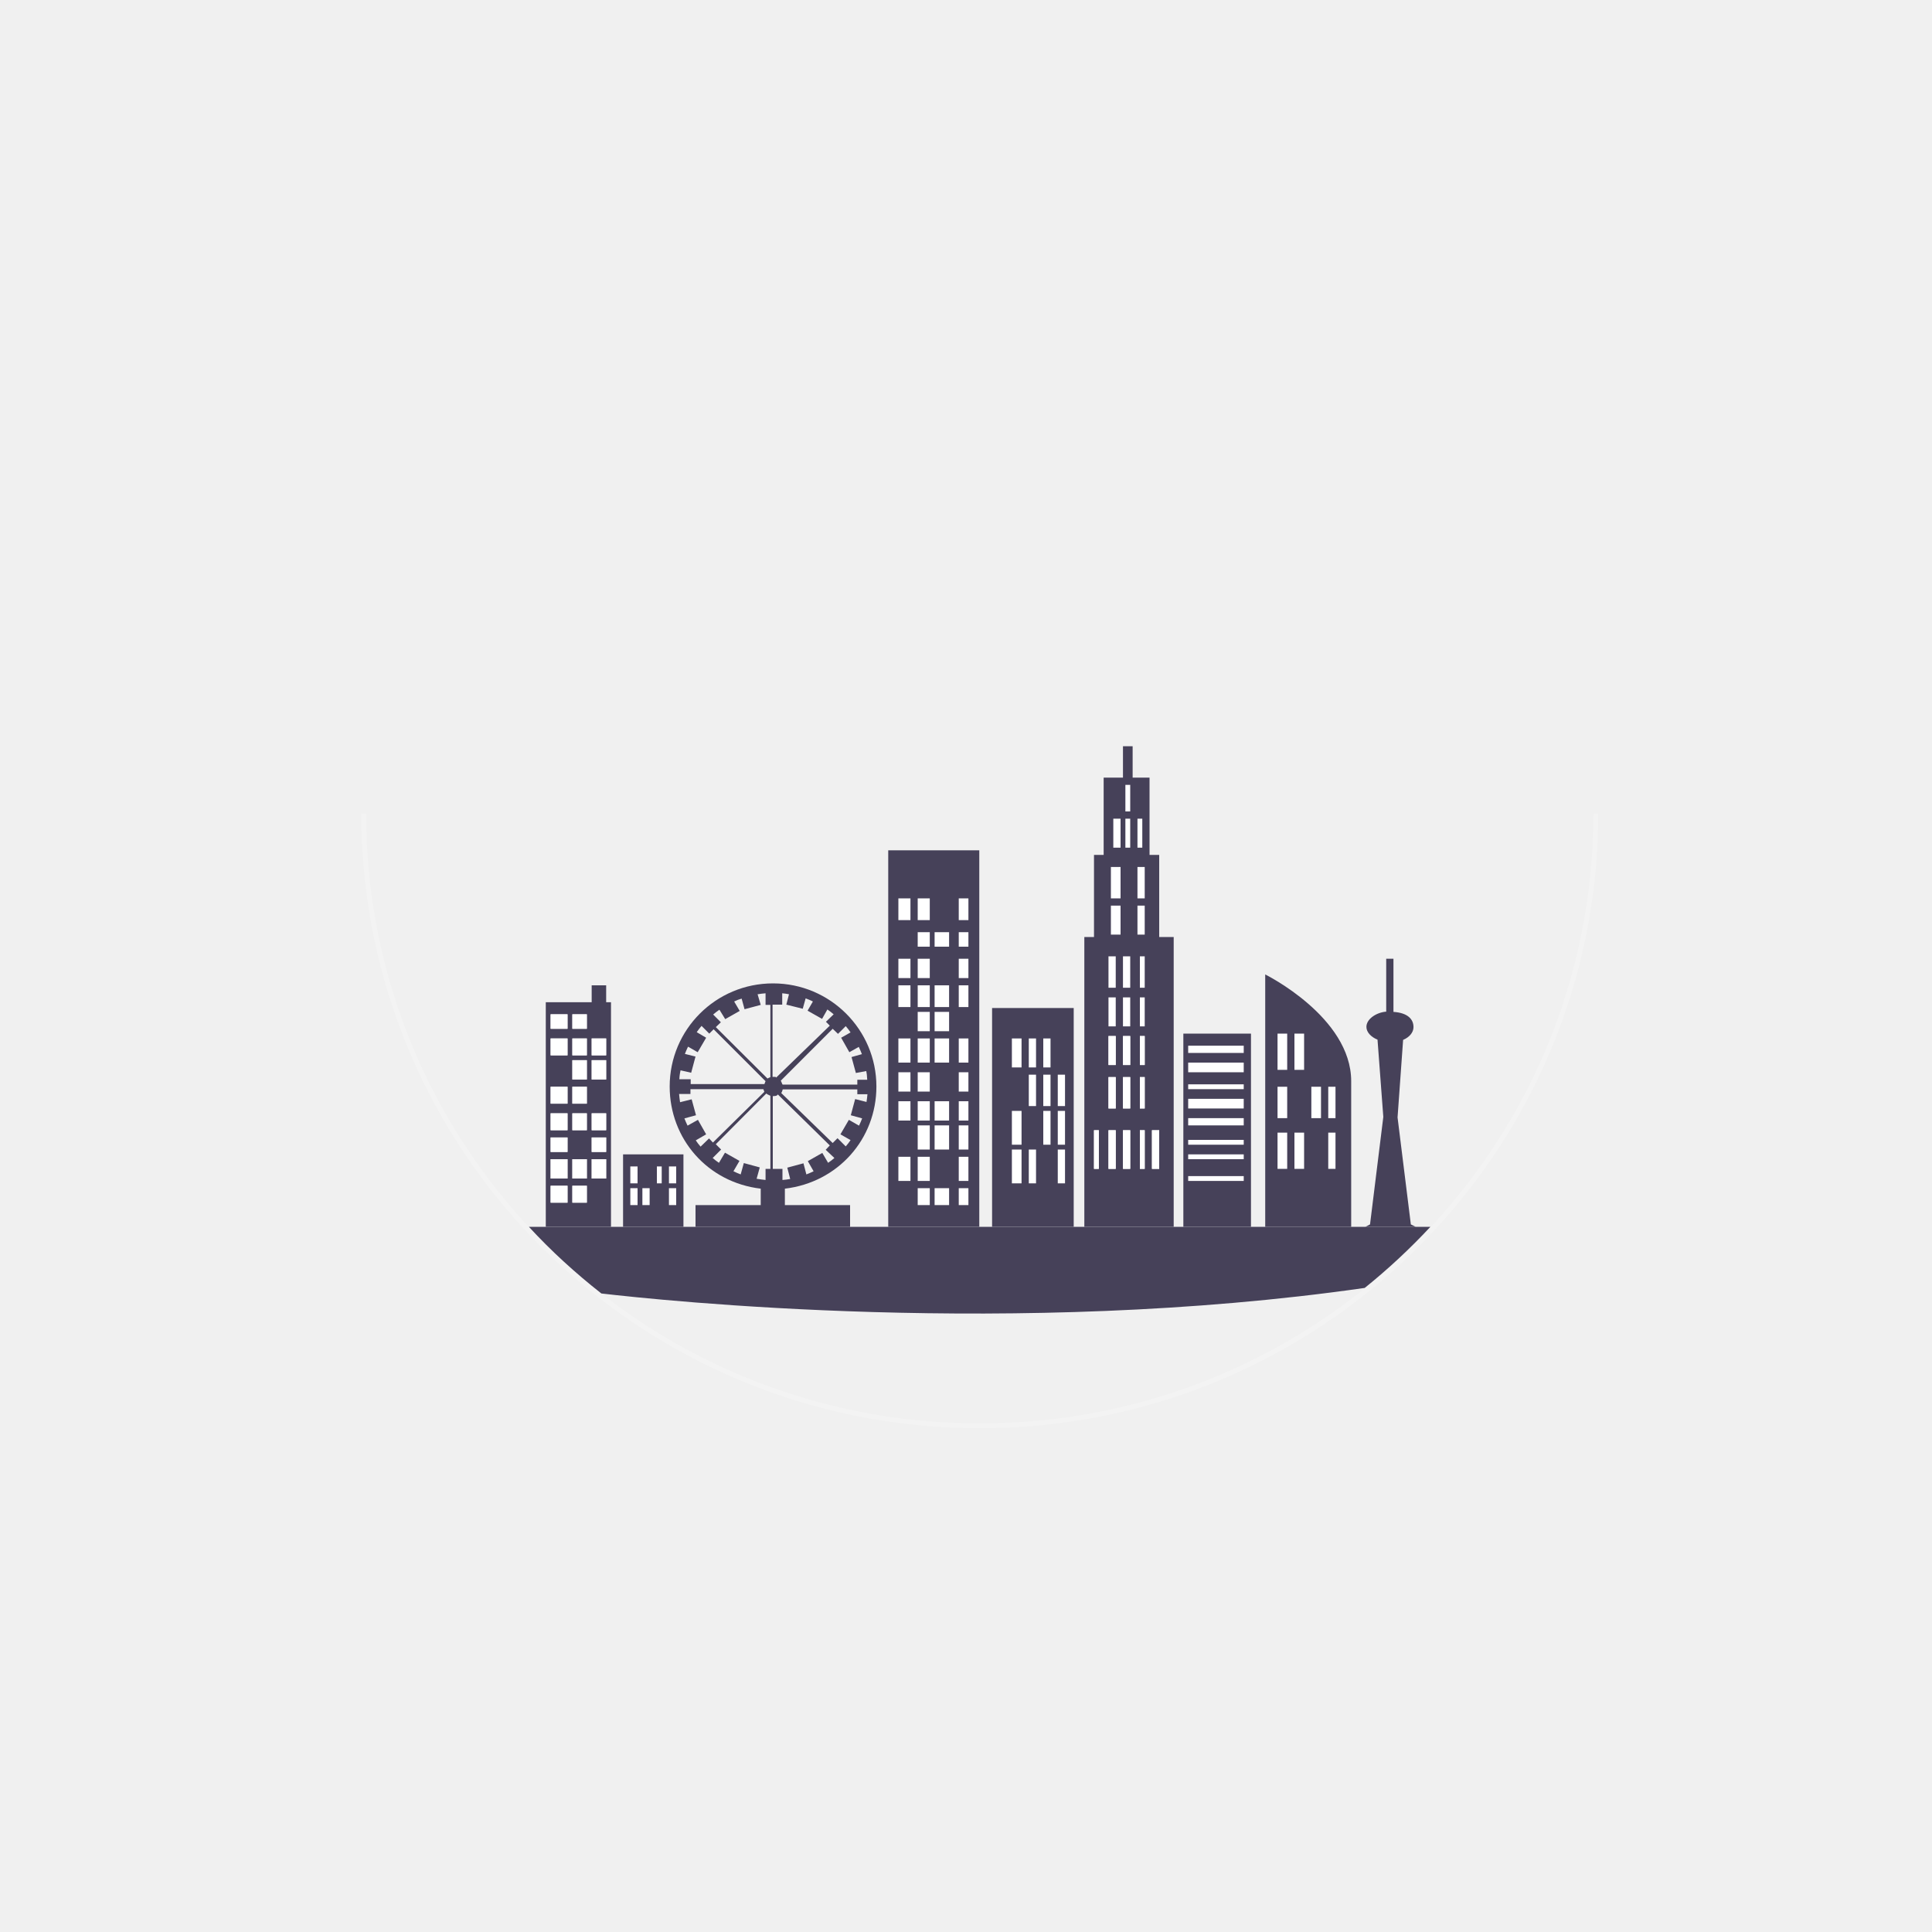
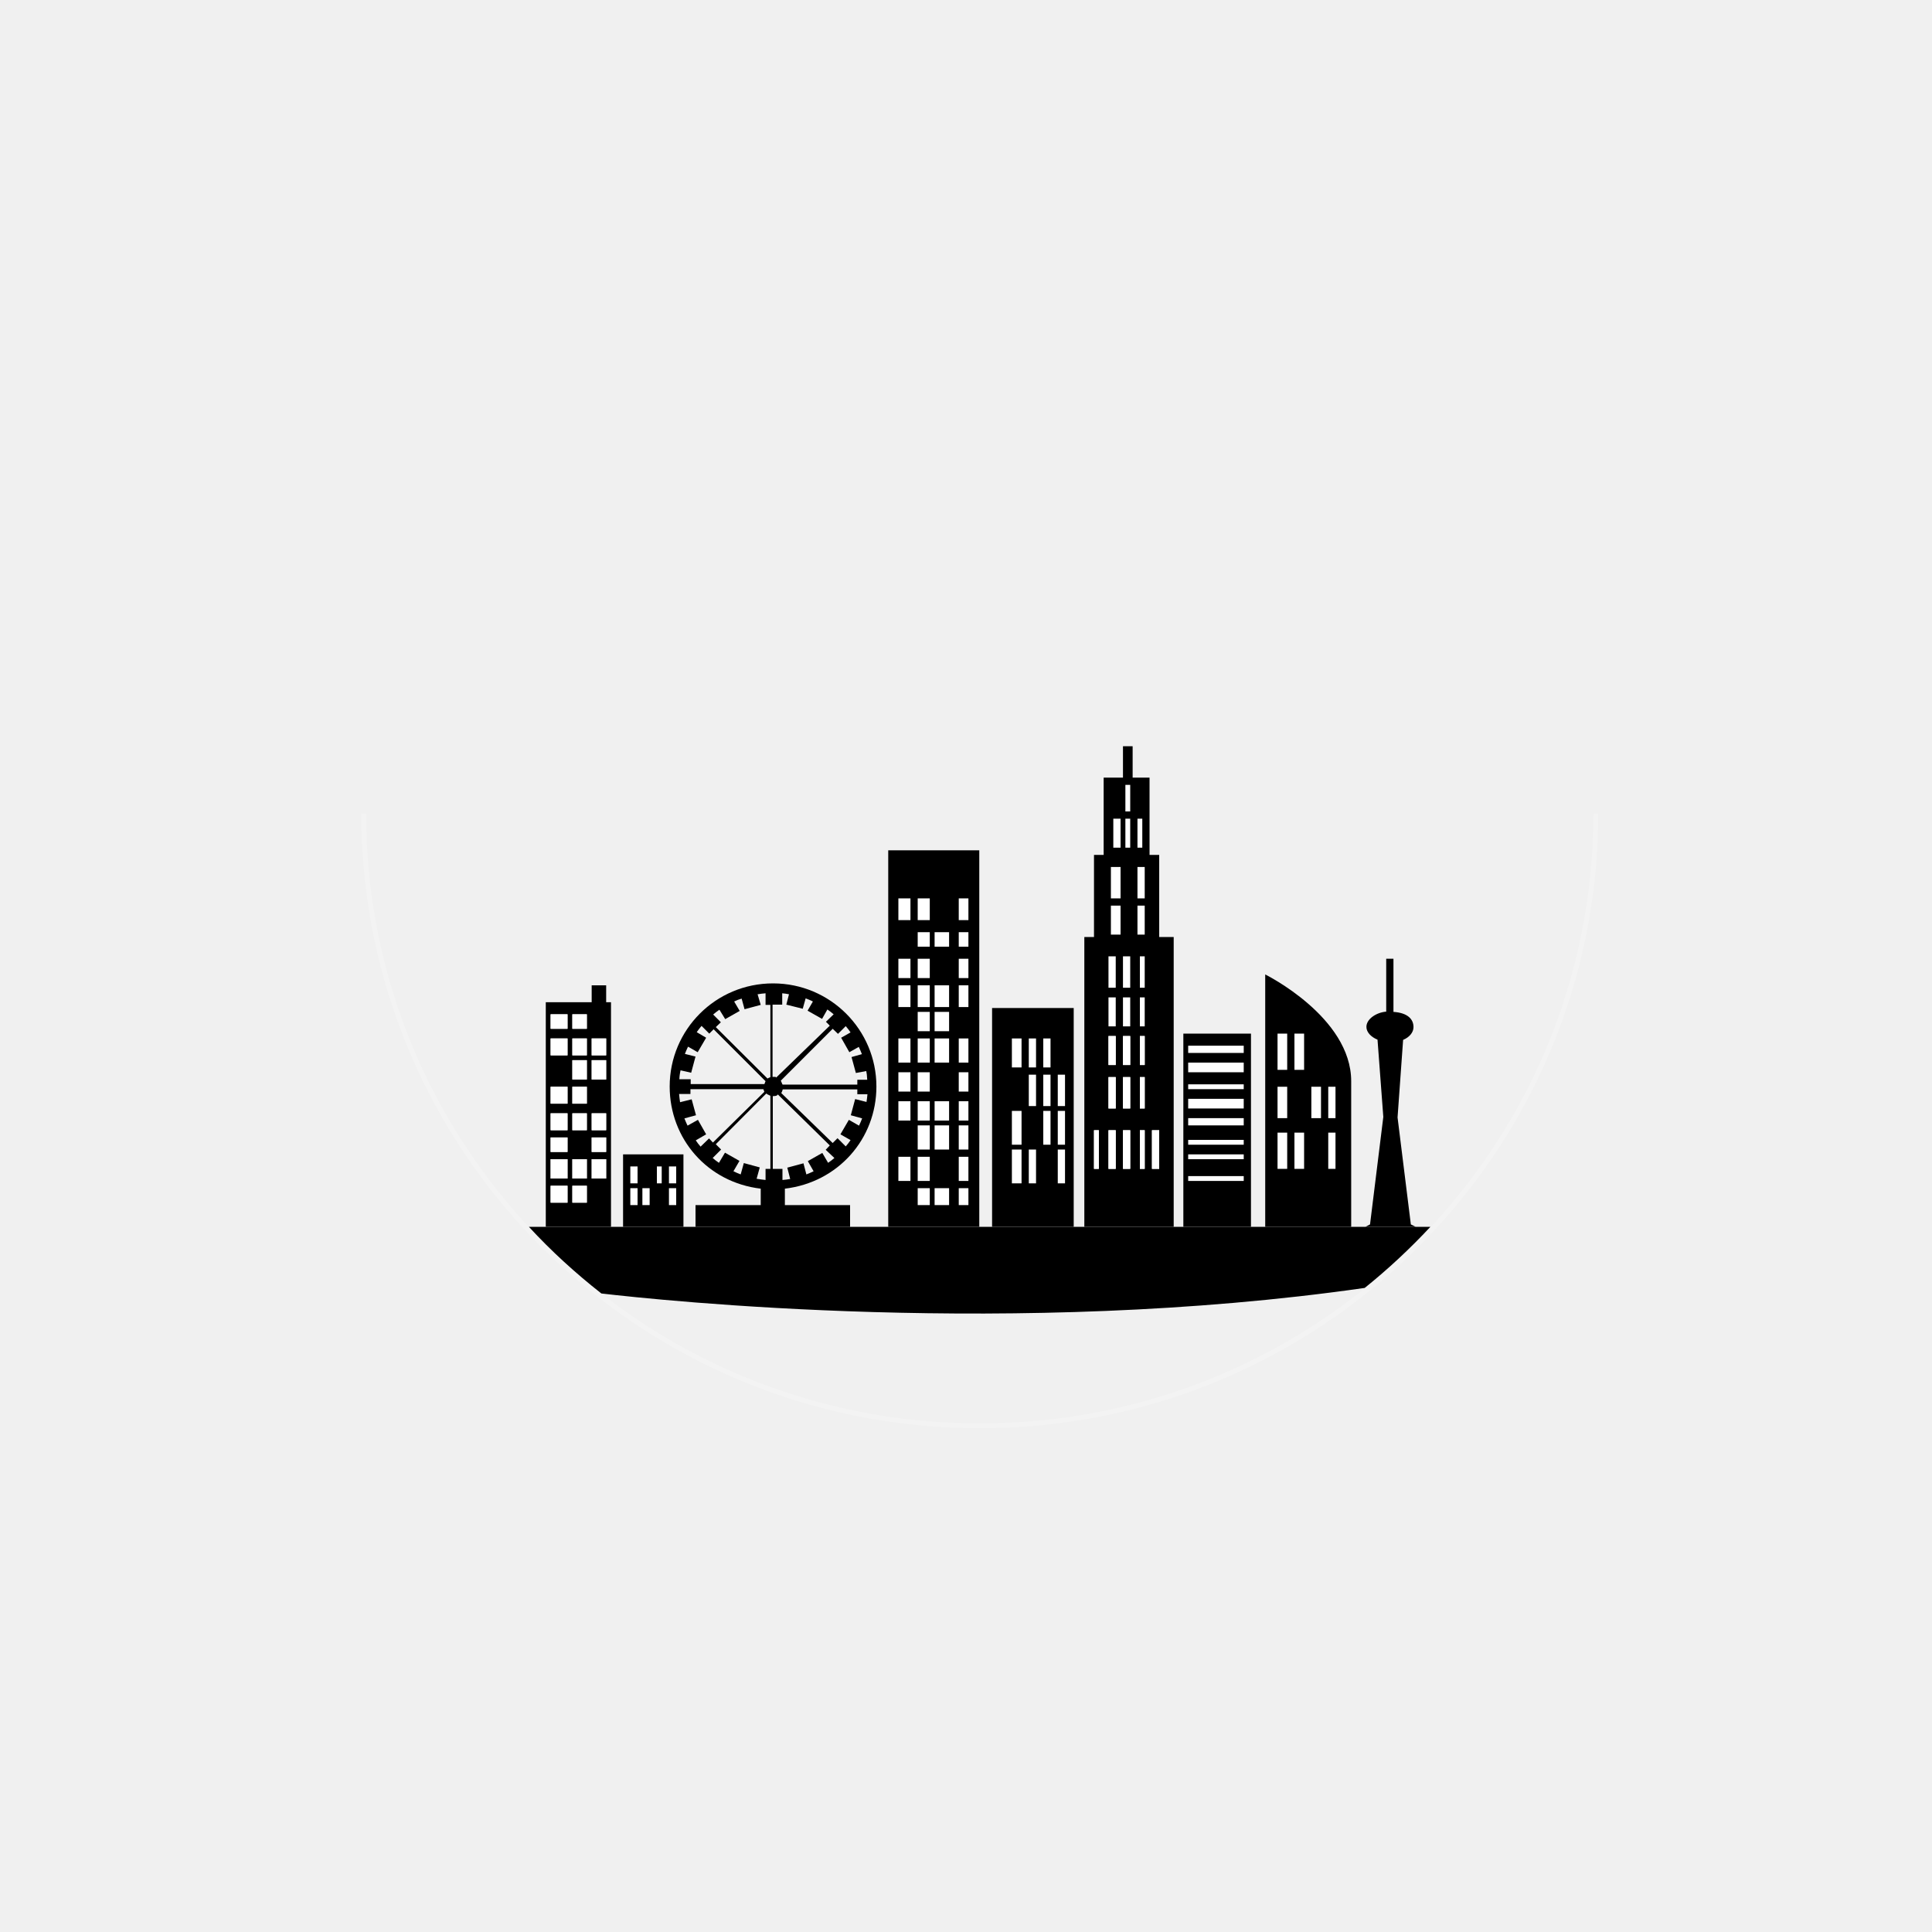
<svg xmlns="http://www.w3.org/2000/svg" version="1.1" x="0px" y="0px" width="800px" height="800px" viewBox="0 0 800 800" style="enable-background:new 0 0 800 800;" xml:space="preserve">
  <style type="text/css">

	.st0{opacity:0.2;fill:#FFFFFF;}
	.st1{fill:#FFFFFF;}
	.st2{fill:none;}
	.st3{display:inline;}
	.st4{opacity:0.2;fill:none;stroke:#FFFFFF;stroke-width:2;stroke-miterlimit:10;}
	.st5{display:inline;fill:#8bbabb;}
	.st6{fill:#064B62;}
	.st7{fill:#075567;}
	.st8{display:none;}
	.st9{opacity:0.51;fill:none;stroke:#FFFFFF;stroke-width:2.074;stroke-miterlimit:10;}
	.st10{opacity:0.39;fill:#FFFFFF;}
	.st11{opacity:0.27;fill:#8bbabb;}
- 	.st12{fill:#464159;}
+ 	.st12{fill:#00000;}

</style>
  <g id="Layer_1">
    <g class="st8">
      <g class="st3">
        <ellipse class="st11" cx="407.7" cy="681.1" rx="284.7" ry="19" />
      </g>
      <g class="st3">
        <ellipse class="st9" cx="405.6" cy="336.8" rx="255.1" ry="253.6" />
        <path class="st10" d="M385.1,95.5C258,104.9,155.2,222.5,165.1,343c5.3-59.4,29.6-117.5,68.8-162.2     C273.1,136.1,327.2,108.3,385.1,95.5z" />
        <ellipse class="st0" cx="405.6" cy="336.8" rx="255.1" ry="253.6" />
      </g>
      <g class="st3">
        <path class="st6" d="M196.6,624.1c2.3-3.2,5-6.1,7.6-9.1c10.2-11.8,17.5-26,21.3-41.1l362,0.4c1,2.5,2.1,4.9,3.1,7.4     c1.5,3.6,3,7.2,4.7,10.7c5,10.5,11.7,20.3,19.5,28.9L196.6,624.1z" />
        <path class="st7" d="M612.3,685.2H201.5c-6.1,0-11-4.9-11-11v-47.1c0-6,4.9-11,11-11h410.9c6,0,11,5,11,11v47.1     C623.3,680.3,618.4,685.2,612.3,685.2z" />
        <path class="st6" d="M570.3,532.5c-2.4,13.2,2.6,21.8,10.9,32.4L234,564.3c1.1,0.1,2-1,2.5-1.9c5.5-9.8,11.1-16.2,9.1-27.3     C245.6,535.1,410.1,556.5,570.3,532.5z" />
        <path class="st7" d="M589.5,580.7H224.3c-5.3,0-9.6-4.3-9.6-9.6v-0.7c0-5.3,4.3-9.6,9.6-9.6h365.1c5.3,0,9.6,4.3,9.6,9.6v0.7     C599.1,576.4,594.8,580.7,589.5,580.7z" />
      </g>
    </g>
    <g>
      <g>
        <g>
          <rect x="410.8" y="417.4" class="st12" width="33.8" height="90.6" />
          <rect x="426" y="445" class="st1" width="3" height="13" />
          <rect x="432" y="445" class="st1" width="3" height="13" />
          <rect x="438" y="445" class="st1" width="3" height="13" />
          <rect x="419" y="430" class="st1" width="4" height="12" />
          <rect x="426" y="430" class="st1" width="3" height="12" />
          <rect x="432" y="430" class="st1" width="3" height="12" />
          <rect x="419" y="460" class="st1" width="4" height="14" />
          <rect x="432" y="460" class="st1" width="3" height="14" />
          <rect x="438" y="460" class="st1" width="3" height="14" />
          <rect x="419" y="476" class="st1" width="4" height="14" />
          <rect x="426" y="476" class="st1" width="3" height="14" />
          <rect x="438" y="476" class="st1" width="3" height="14" />
        </g>
        <g>
          <rect x="367.8" y="352.1" class="st12" width="37.7" height="155.9" />
          <rect x="372" y="372" class="st1" width="5" height="9" />
          <rect x="380" y="372" class="st1" width="5" height="9" />
          <rect x="380" y="386" class="st1" width="5" height="6" />
          <rect x="372" y="397" class="st1" width="5" height="8" />
          <rect x="380" y="397" class="st1" width="5" height="8" />
          <rect x="372" y="408" class="st1" width="5" height="9" />
          <rect x="380" y="408" class="st1" width="5" height="9" />
          <rect x="380" y="419" class="st1" width="5" height="8" />
          <rect x="372" y="430" class="st1" width="5" height="10" />
          <rect x="380" y="430" class="st1" width="5" height="10" />
          <rect x="372" y="444" class="st1" width="5" height="8" />
          <rect x="380" y="444" class="st1" width="5" height="8" />
          <rect x="372" y="456" class="st1" width="5" height="8" />
          <rect x="380" y="456" class="st1" width="5" height="8" />
          <rect x="380" y="466" class="st1" width="5" height="10" />
          <rect x="372" y="479" class="st1" width="5" height="10" />
          <rect x="380" y="479" class="st1" width="5" height="10" />
          <rect x="380" y="492" class="st1" width="5" height="7" />
          <rect x="397" y="372" class="st1" width="4" height="9" />
          <rect x="387" y="386" class="st1" width="6" height="6" />
          <rect x="397" y="386" class="st1" width="4" height="6" />
          <rect x="397" y="397" class="st1" width="4" height="8" />
          <rect x="387" y="408" class="st1" width="6" height="9" />
          <rect x="397" y="408" class="st1" width="4" height="9" />
          <rect x="387" y="419" class="st1" width="6" height="8" />
          <rect x="387" y="430" class="st1" width="6" height="10" />
          <rect x="397" y="430" class="st1" width="4" height="10" />
          <rect x="397" y="444" class="st1" width="4" height="8" />
          <rect x="387" y="456" class="st1" width="6" height="8" />
          <rect x="397" y="456" class="st1" width="4" height="8" />
          <rect x="387" y="466" class="st1" width="6" height="10" />
          <rect x="397" y="466" class="st1" width="4" height="10" />
          <rect x="397" y="479" class="st1" width="4" height="10" />
          <rect x="387" y="492" class="st1" width="6" height="7" />
          <rect x="397" y="492" class="st1" width="4" height="7" />
        </g>
        <g>
          <rect x="490" y="428" class="st12" width="28" height="80" />
          <rect x="492" y="433" class="st1" width="23" height="3" />
          <rect x="492" y="440" class="st1" width="23" height="4" />
          <rect x="492" y="449" class="st1" width="23" height="2" />
          <rect x="492" y="455" class="st1" width="23" height="4" />
          <rect x="492" y="463" class="st1" width="23" height="3" />
          <rect x="492" y="472" class="st1" width="23" height="2" />
          <rect x="492" y="478" class="st1" width="23" height="2" />
          <rect x="492" y="487" class="st1" width="23" height="2" />
        </g>
        <g>
          <path class="st2" d="M290.2,474.7l3.5-3.5l1.6,1.6l21.3-20.8c-0.2-0.5-0.4-1.1-0.4-1.1H286v2h-4.7c0.1,1,0.2,2.3,0.4,3.4      l4.8-1.2l1.8,6.7l-4.8,1.3c0.4,1,0.8,2,1.3,3l4.3-2.4l3.5,6l-4.3,2.5C288.8,473,289.5,473.9,290.2,474.7z" />
          <path class="st2" d="M298.6,423.2l-2,2l21.2,21.3c0.4-0.3,1.2-0.5,1.2-0.6V416h-2v-4.8c-1,0.1-2.2,0.2-3.3,0.4l1.2,4.4l-6.7,1.8      l-1.2-4.4c-1,0.4-2.1,0.8-3,1.2l2.3,3.9l-6,3.4L298,418c-0.9,0.6-1.8,1.3-2.6,2L298.6,423.2z" />
          <path class="st2" d="M281.8,443.3c-0.2,1.1-0.4,1.7-0.5,3.7h4.7v2h30.4c0.1,0,0.3-0.9,0.5-1.2l-21.5-21.4l-1.8,1.7l-3.2-3.2      c-0.7,0.8-1.4,1.7-2,2.6l3.9,2.3l-3.5,6l-4-2.3c-0.5,1-0.9,2-1.3,3l4.4,1.2l-1.8,6.8L281.8,443.3z" />
          <path class="st2" d="M317,488.6V484h2v-30.1c0-0.1-1.2-0.5-1.7-1l-21.1,21l2.3,2.2l-3.5,3.5c0.8,0.7,1.7,1.4,2.6,2l2.5-4.2      l6,3.4l-2.5,4.3c1,0.5,2,0.9,3,1.3l1.3-4.7l6.7,1.8l-1.4,4.7C314.5,488.3,316,488.5,317,488.6z" />
          <path class="st2" d="M322.1,453.2c-0.5,0.3-0.1,0.6-2.1,0.7V484h4v4.5c1-0.1,2.1-0.3,3.2-0.4l-1.2-4.7l6.7-1.8l1.3,4.6      c1-0.4,2.1-0.8,3-1.3l-2.4-4.2l6-3.4l2.4,4.1c0.9-0.6,1.8-1.3,2.6-2l-3.4-3.4l1.5-1.8L322.1,453.2z" />
          <path class="st2" d="M324,411.3v4.7h-4v29.9c2,0.1,1.2,0.2,1.5,0.3l21.9-21.5l-1.5-1.6l3.2-3.1c-0.8-0.7-1.7-1.4-2.6-2l-2.2,3.9      l-6-3.4l2.2-3.8c-1-0.5-2-0.9-3-1.3l-1.2,4.3l-6.7-1.8l1.1-4.3C325.9,411.5,325,411.3,324,411.3z" />
          <path class="st2" d="M355,451h-30.7c0,0-0.3,1-0.6,1.5l21.3,20.9l2-2.1l3.4,3.3c0.7-0.8,1.4-1.7,2-2.6l-4.2-2.4l3.5-6l4.2,2.4      c0.5-1,0.9-2,1.3-3l-4.7-1.3l1.8-6.6l4.7,1.1c0.2-1,0.3-2.3,0.4-3.3H355V451z" />
          <path class="st2" d="M350.1,424.9L347,428l-2.2-2.2l-21.5,21.5c0.4,0.4,0.6,1.6,0.8,1.6H355v-2h4.2c-0.1-2-0.3-2.5-0.4-3.6      l-4.3,1l-1.8-6.7l4.3-1.2c-0.4-1-0.8-2.1-1.3-3l-3.9,2.2l-3.5-6l3.9-2.2C351.5,426.6,350.8,425.7,350.1,424.9z" />
          <path class="st12" d="M325,492.2c22-2.6,37.9-20.6,37.9-42.3c0-23.5-19.1-42.7-42.8-42.7c-23.7,0-42.8,19.1-42.8,42.7      c0,21.7,15.7,39.7,37.7,42.3v6.8h-27v9h26.9h10.8H352v-9h-27V492.2z M308,481.6l-1.3,4.7c-1-0.4-2-0.8-3-1.3l2.5-4.3l-6-3.4      l-2.5,4.2c-0.9-0.6-1.8-1.3-2.6-2l3.5-3.5l-2.2-2.2l20.9-21c0.5,0.5,1.7,0.8,1.7,1V484h-2v4.6c-1-0.1-2.5-0.3-3.7-0.5l1.3-4.7      L308,481.6z M289,463.7l-4.3,2.4c-0.5-1-0.9-2-1.3-3l4.8-1.3l-1.8-6.6l-4.8,1.2c-0.2-1.1-0.3-2.4-0.4-3.4h4.7v-2h30.2      c0,0,0.2,0.6,0.4,1.1l-21.3,21l-1.6-1.7l-3.5,3.4c-0.7-0.8-1.4-1.7-2-2.6l4.3-2.5L289,463.7z M283.6,436.4c0.4-1,0.8-2,1.3-3      l4,2.3l3.5-6l-3.9-2.3c0.6-0.9,1.3-1.8,2-2.6l3.2,3.2l1.8-1.8l21.5,21.5c-0.2,0.3-0.4,1.2-0.5,1.2H286v-2h-4.7      c0.1-2,0.3-2.6,0.5-3.7l4.4,1l1.8-6.7L283.6,436.4z M300.3,422l6-3.4l-2.3-3.9c1-0.5,2-0.9,3.1-1.2l1.2,4.4l6.7-1.8l-1.3-4.4      c1.1-0.2,2.3-0.3,3.3-0.4v4.8h2v29.9c0,0.1-0.8,0.3-1.2,0.6l-21.4-21.3l2.1-2l-3.2-3.2c0.8-0.7,1.7-1.4,2.6-2L300.3,422z       M332.4,417.7l1.2-4.3c1,0.4,2.1,0.8,3,1.3l-2.2,3.8l6,3.4l2.2-3.9c0.9,0.6,1.8,1.3,2.6,2l-3.2,3.1l1.6,1.6l-22.2,21.5      c-0.3-0.2,0.5-0.3-1.5-0.3V416h4v-4.7c1,0.1,1.9,0.2,2.8,0.4l-1.1,4.3L332.4,417.7z M351.7,435.7l3.9-2.2c0.5,1,0.9,2,1.3,3      l-4.3,1.2l1.8,6.6l4.3-0.8c0.2,1.1,0.3,1.6,0.4,3.6H355v2h-30.9c-0.2,0-0.5-1.2-0.8-1.6l21.5-21.5l2.2,2.1l3.2-3.2      c0.7,0.8,1.4,1.7,2,2.6l-3.9,2.2L351.7,435.7z M345.5,479.5c-0.8,0.7-1.7,1.4-2.6,2l-2.4-4.1l-6,3.4l2.4,4.2c-1,0.5-2,0.9-3,1.3      l-1.2-4.6l-6.7,1.8l1.2,4.7c-1,0.2-2.2,0.3-3.2,0.4V484h-4v-30.1c2-0.1,1.6-0.3,2.1-0.7l21.5,21.1l-1.7,1.8L345.5,479.5z       M362,453h-2.8c-0.1,1-0.2,2.2-0.4,3.3l-4.7-1.2l-1.8,6.7l4.7,1.3c-0.4,1-0.8,2-1.3,3l-4.2-2.4l-3.5,6l4.2,2.4      c-0.6,0.9-1.3,1.8-2,2.6l-3.4-3.4l-2,2l-21.3-20.7c0.4-0.6,0.6-1.5,0.6-1.5H355v2h4.2H362v-6.7V453z" />
        </g>
        <g>
          <rect x="258" y="478" class="st12" width="25" height="30" />
          <rect x="261" y="483" class="st1" width="3" height="7" />
          <rect x="272" y="483" class="st1" width="2" height="7" />
          <rect x="277" y="483" class="st1" width="3" height="7" />
          <rect x="261" y="492" class="st1" width="3" height="7" />
          <rect x="266" y="492" class="st1" width="3" height="7" />
          <rect x="277" y="492" class="st1" width="3" height="7" />
        </g>
        <g>
          <path class="st12" d="M251,415v-7h-6v7h-19v93h27v-93H251z M235,498h-7v-7h7V498z M235,488h-7v-8h7V488z M235,477h-7v-6h7V477z       M235,468h-7v-7h7V468z M235,457h-7v-7h7V457z M235,437h-7v-7h7V437z M235,426h-7v-6h7V426z M243,498h-6v-7h6V498z M243,488h-6      v-8h6V488z M243,468h-6v-7h6V468z M243,457h-6v-7h6V457z M243,447h-6v-8h6V447z M243,437h-6v-7h6V437z M243,426h-6v-6h6V426z       M251,488h-6v-8h6V488z M251,477h-6v-6h6V477z M251,468h-6v-7h6V468z M251,447h-6v-8h6V447z M251,437h-6v-7h6V437z" />
          <rect x="228" y="420" class="st1" width="7" height="6" />
          <rect x="237" y="420" class="st1" width="6" height="6" />
          <rect x="228" y="430" class="st1" width="7" height="7" />
          <rect x="245" y="430" class="st1" width="6" height="7" />
          <rect x="237" y="430" class="st1" width="6" height="7" />
          <rect x="245" y="439" class="st1" width="6" height="8" />
          <rect x="237" y="439" class="st1" width="6" height="8" />
          <rect x="228" y="450" class="st1" width="7" height="7" />
          <rect x="237" y="450" class="st1" width="6" height="7" />
          <rect x="228" y="461" class="st1" width="7" height="7" />
          <rect x="245" y="461" class="st1" width="6" height="7" />
          <rect x="237" y="461" class="st1" width="6" height="7" />
          <rect x="228" y="471" class="st1" width="7" height="6" />
          <rect x="245" y="471" class="st1" width="6" height="6" />
          <rect x="228" y="480" class="st1" width="7" height="8" />
          <rect x="245" y="480" class="st1" width="6" height="8" />
          <rect x="237" y="480" class="st1" width="6" height="8" />
          <rect x="228" y="491" class="st1" width="7" height="7" />
          <rect x="237" y="491" class="st1" width="6" height="7" />
        </g>
        <g>
          <path class="st12" d="M480,388v-6.4V354h-4v-32h-7v-13h-4v13h-8v32h-4v27.6v6.4h-4v120h37V388H480z M468,429v12h-3v-12H468z       M474,441h-2v-12h2V441z M474,446v13h-2v-13H474z M465,446h3v13h-3V446z M462,441h-3v-12h3V441z M459,446h3v13h-3V446z M453,484      v-12.8V468h2v16H453z M459,484v-16h3v16H459z M465,484v-16h3v16H465z M472,484v-16h2v16H472z M477,484v-16h3v16H477z" />
          <polygon class="st1" points="455,468 453,468 453,471.2 453,484 455,484     " />
          <rect x="459" y="468" class="st1" width="3" height="16" />
          <rect x="465" y="468" class="st1" width="3" height="16" />
          <rect x="472" y="468" class="st1" width="2" height="16" />
          <rect x="477" y="468" class="st1" width="3" height="16" />
          <rect x="459" y="446" class="st1" width="3" height="13" />
          <rect x="465" y="446" class="st1" width="3" height="13" />
          <rect x="472" y="446" class="st1" width="2" height="13" />
          <rect x="459" y="429" class="st1" width="3" height="12" />
          <rect x="465" y="429" class="st1" width="3" height="12" />
          <rect x="472" y="429" class="st1" width="2" height="12" />
          <rect x="459" y="413" class="st1" width="3" height="12" />
          <rect x="465" y="413" class="st1" width="3" height="12" />
          <rect x="472" y="413" class="st1" width="2" height="12" />
          <rect x="459" y="396" class="st1" width="3" height="13" />
          <rect x="465" y="396" class="st1" width="3" height="13" />
          <rect x="472" y="396" class="st1" width="2" height="13" />
          <rect x="460" y="375" class="st1" width="4" height="12" />
          <rect x="471" y="375" class="st1" width="3" height="12" />
          <rect x="460" y="359" class="st1" width="4" height="13" />
          <rect x="471" y="359" class="st1" width="3" height="13" />
          <rect x="466" y="339" class="st1" width="2" height="12" />
          <rect x="461" y="339" class="st1" width="3" height="12" />
          <rect x="466" y="325" class="st1" width="2" height="11" />
          <rect x="471" y="339" class="st1" width="2" height="12" />
        </g>
        <g>
          <path class="st12" d="M559.5,508c0,0,0-33.7,0-60.3s-35.6-44.2-35.6-44.2V508H559.5z" />
          <rect x="529" y="469" class="st1" width="4" height="15" />
          <rect x="536" y="469" class="st1" width="4" height="15" />
          <rect x="550" y="469" class="st1" width="3" height="15" />
          <rect x="529" y="450" class="st1" width="4" height="13" />
          <rect x="543" y="450" class="st1" width="4" height="13" />
          <rect x="550" y="450" class="st1" width="3" height="13" />
          <rect x="529" y="428" class="st1" width="4" height="15" />
          <rect x="536" y="428" class="st1" width="4" height="15" />
        </g>
        <path class="st12" d="M584.2,507l-5.5-44.3l2.3-32.1l0.3-4l-0.3,4c2.6-1.1,4.3-3.1,4.3-5.3c0-3.2-2.3-5.9-8.3-6.3v-22h-3v21.9     c-4,0.3-8.2,3-8.2,6.3c0,2.2,1.9,4.2,4.6,5.3l2.4,32l-5.5,44.5l-1.9,1h10h0.8h10L584.2,507z" />
      </g>
      <path class="st12" d="M565.1,533.3c9.7-7.8,18.7-16.2,27.2-25.3H219c9.2,10,19.3,19.2,30,27.6    C273.1,538.4,420.1,554.1,565.1,533.3z" />
      <path class="st4" d="M660.8,336.8c0,140.1-114.2,253.6-255.1,253.6c-140.9,0-255.1-113.6-255.1-253.6" />
    </g>
  </g>
  <g id="Layer_2" class="st8">
    <path class="st5" d="M0,0v800h800V0H0z M405.7,590.4c-140.9,0-255.1-113.6-255.1-253.6c0-140.1,114.2-253.6,255.1-253.6   c140.9,0,255.1,113.6,255.1,253.6C660.8,476.8,546.5,590.4,405.7,590.4z" />
  </g>
</svg>
